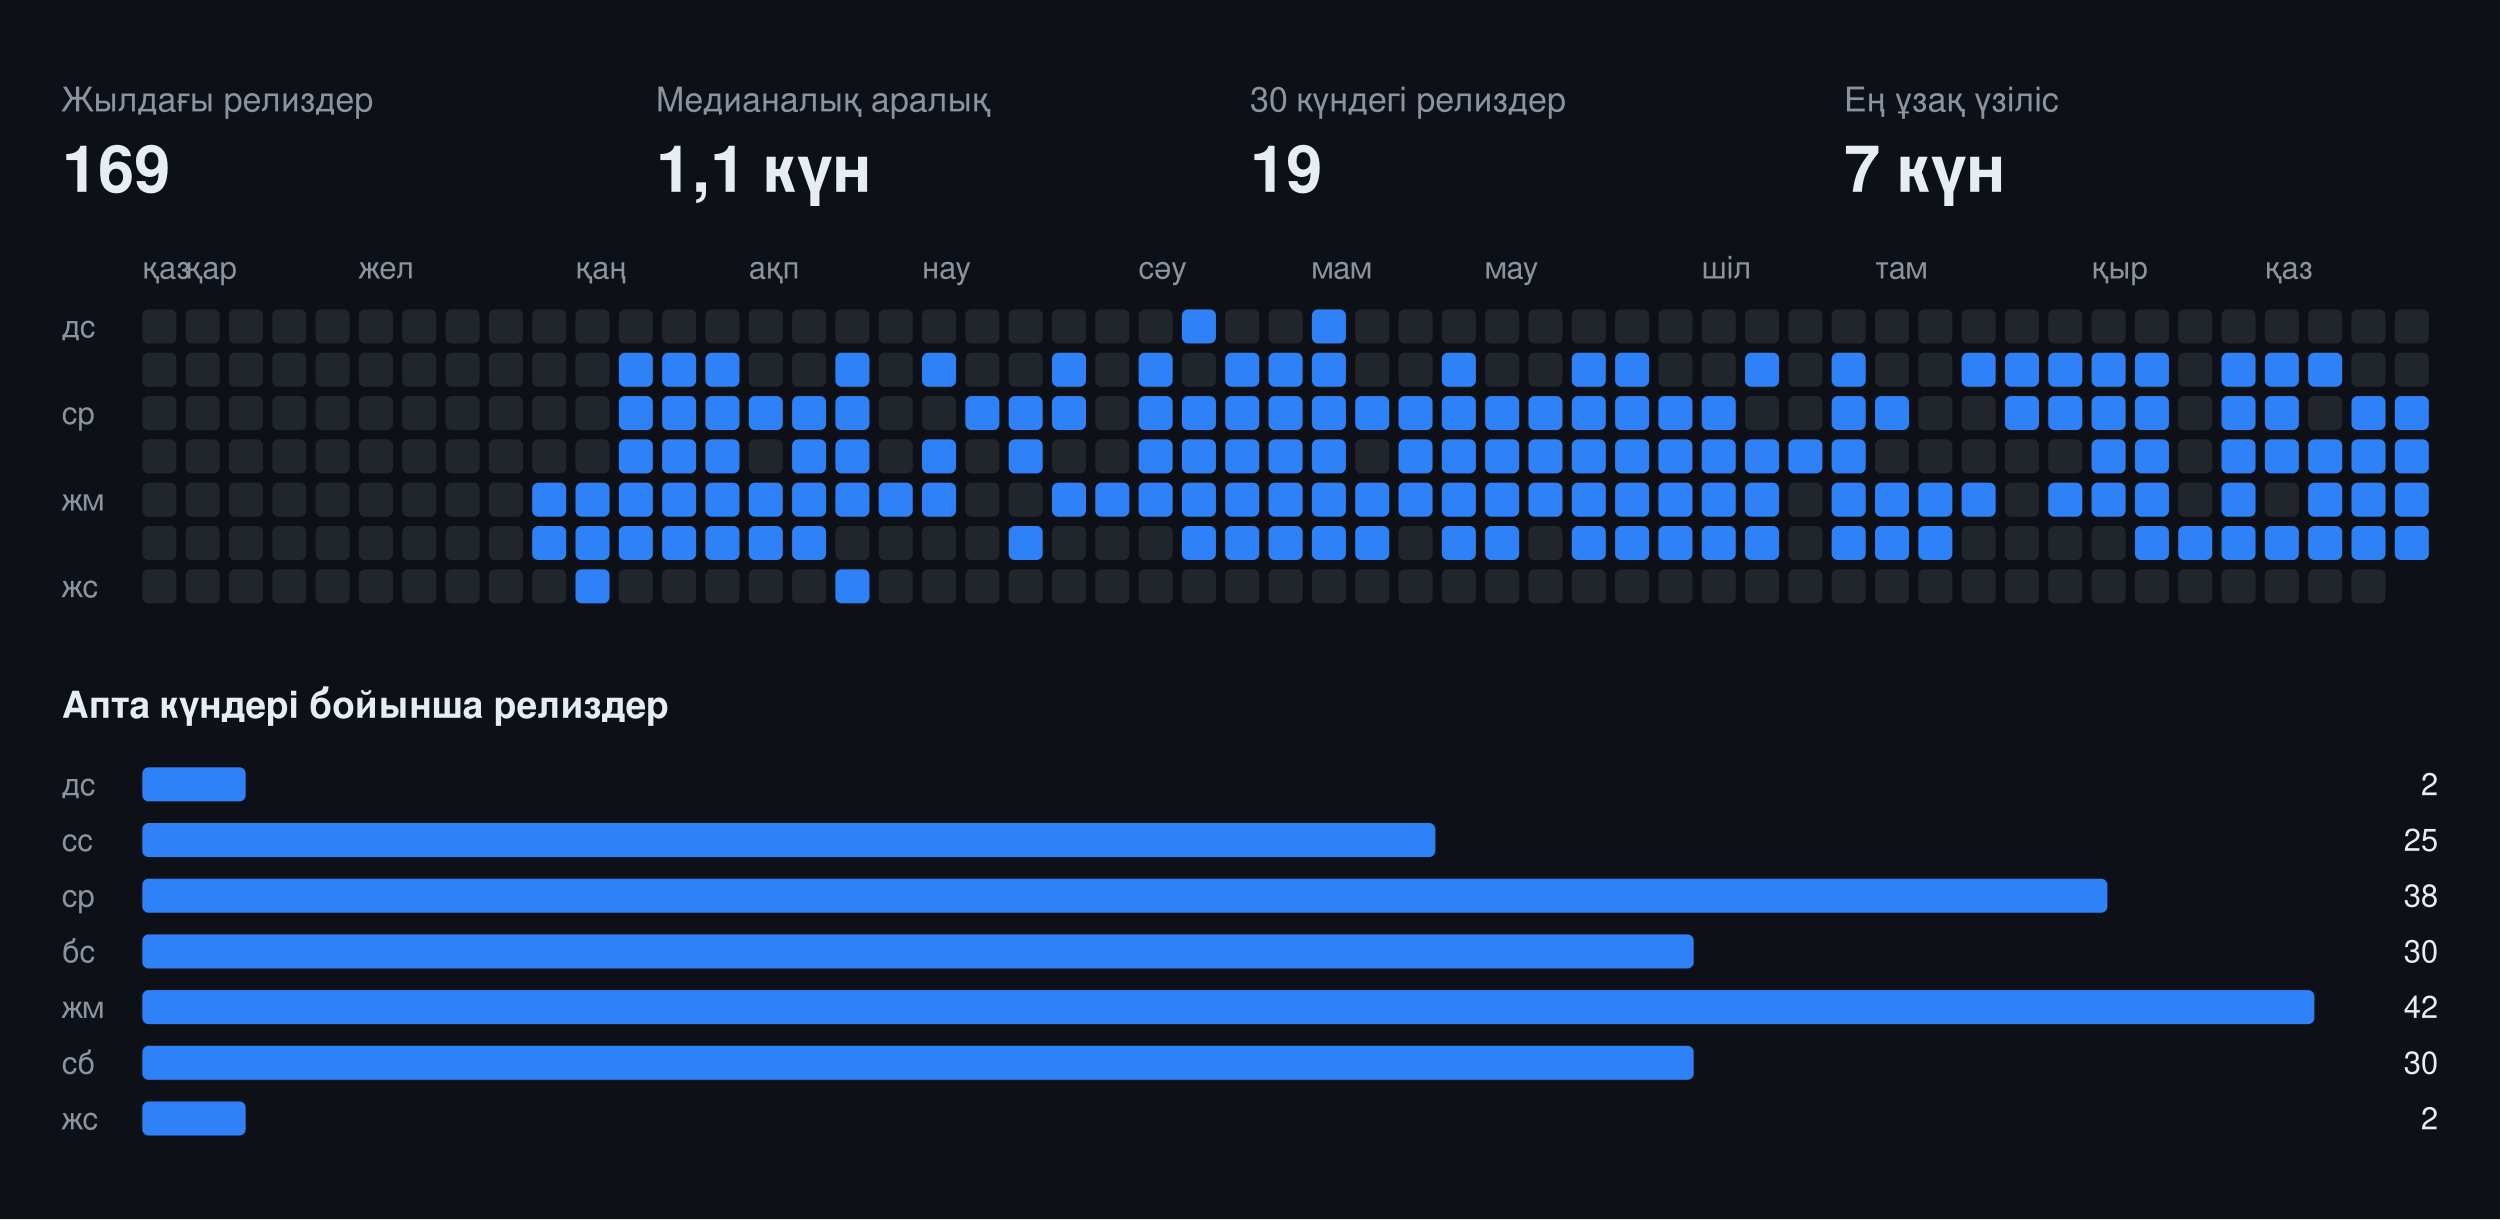
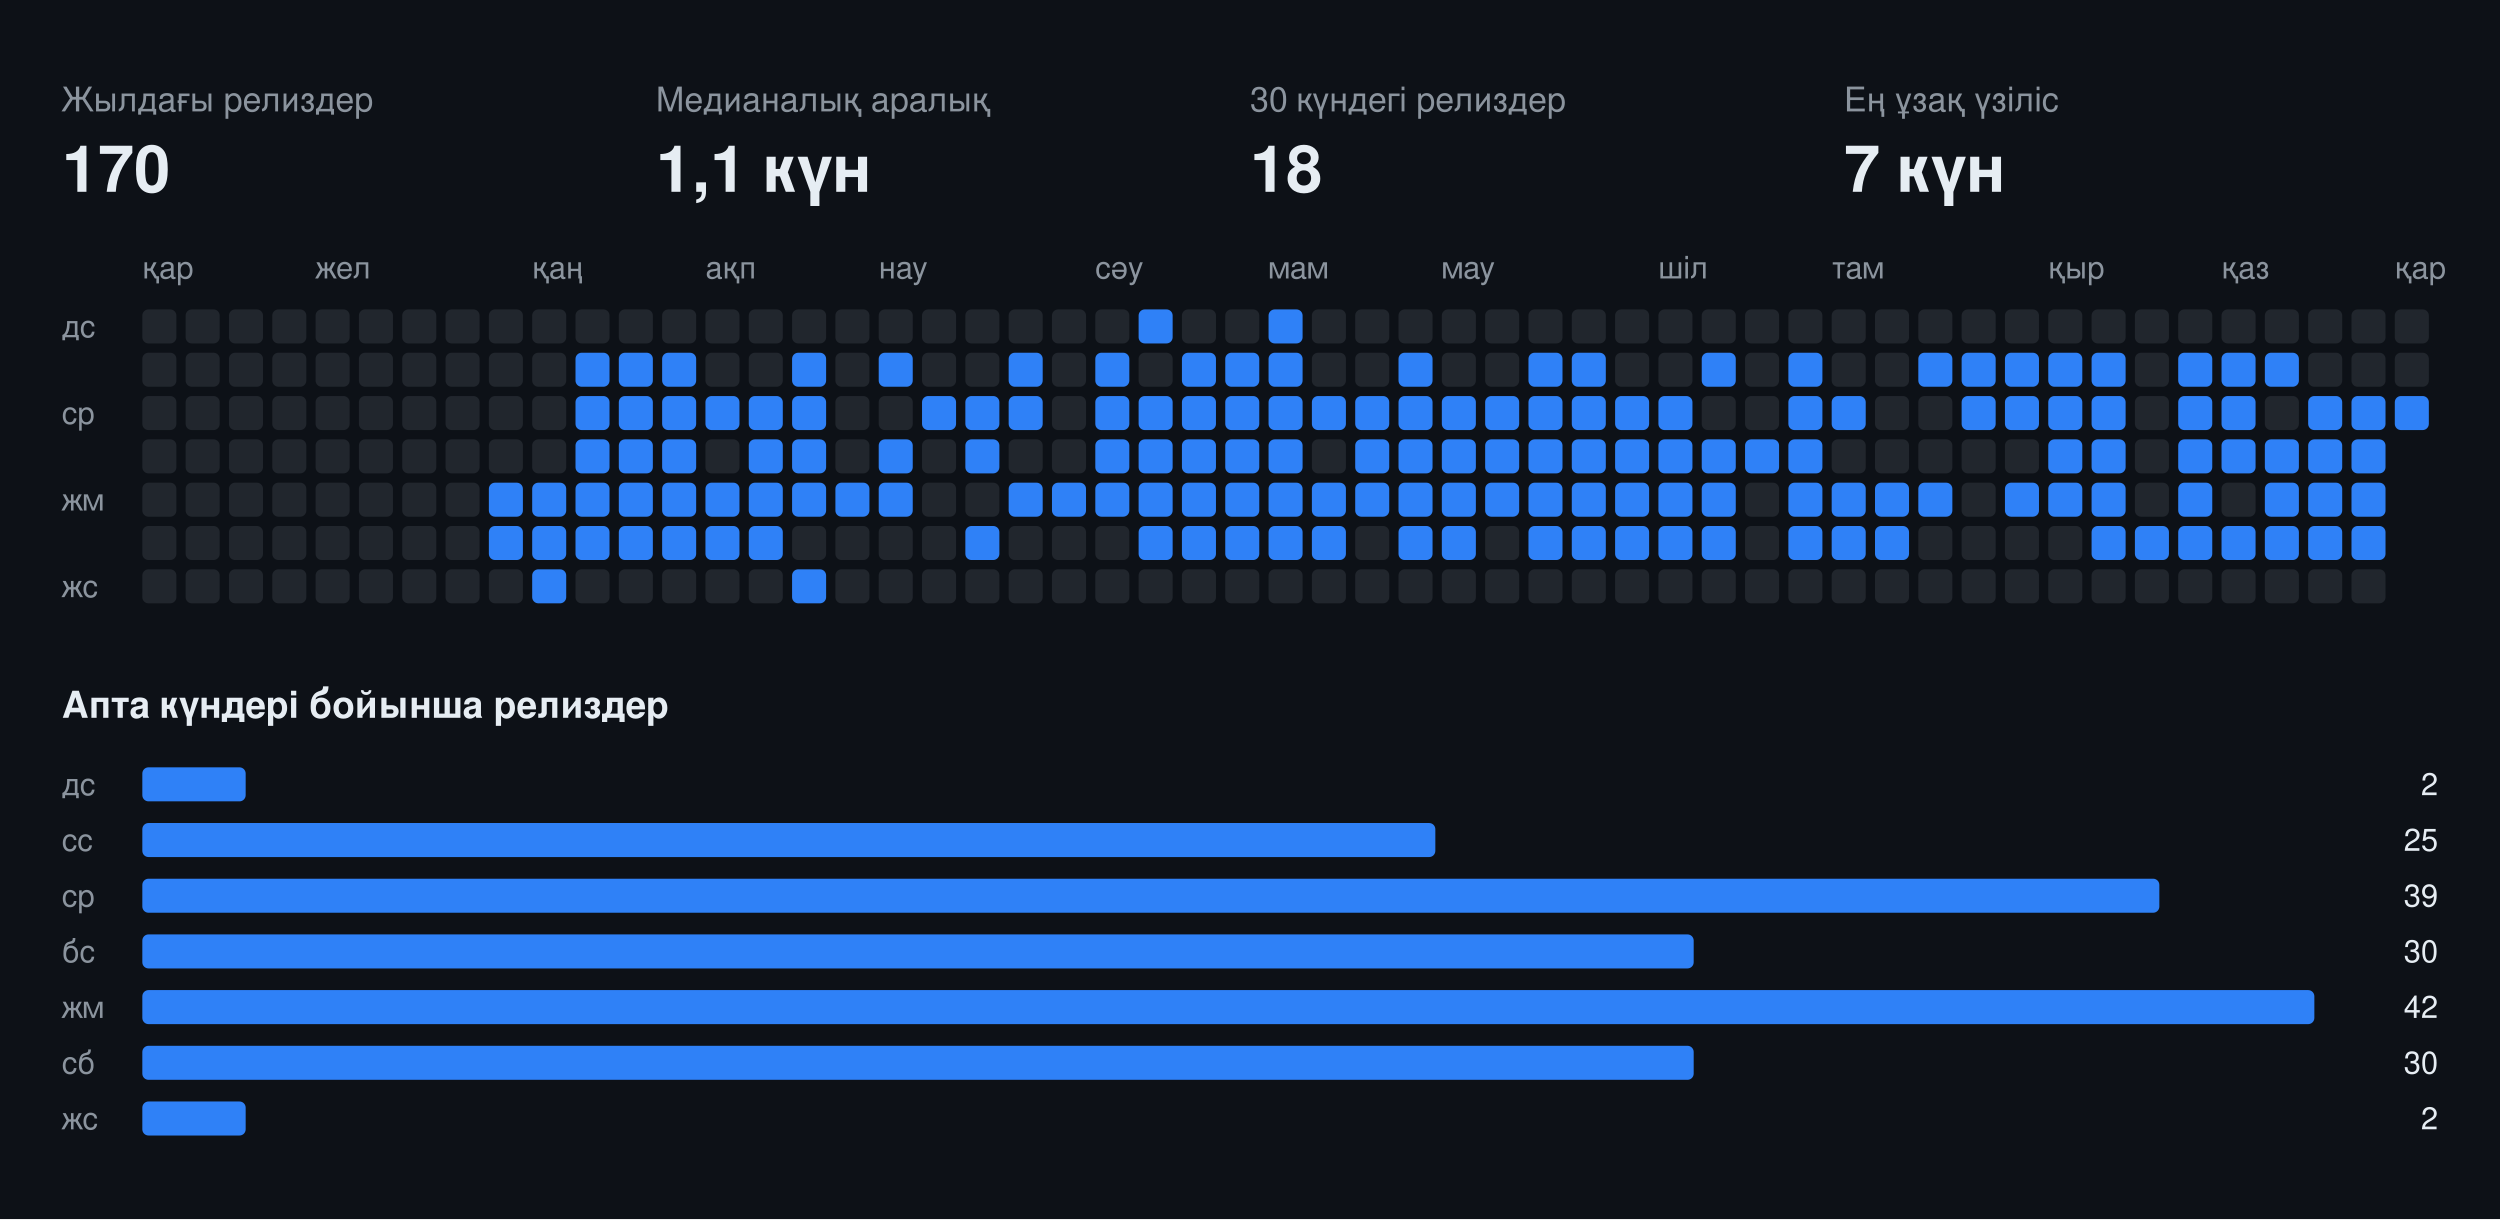
<svg xmlns="http://www.w3.org/2000/svg" width="808" height="394" viewBox="0 0 808 394" font-family="-apple-system,BlinkMacSystemFont,Segoe UI,Helvetica,Arial,sans-serif">
  <rect class="bg" width="808" height="394" fill="#0d1117" />
  <text x="20" y="36" fill="#8b949e" font-size="11">Жылдағы релиздер</text>
-   <text x="20" y="62" fill="#e6edf3" font-size="21" font-weight="700">169</text>
+   <text x="20" y="62" fill="#e6edf3" font-size="21" font-weight="700">170</text>
  <text x="212" y="36" fill="#8b949e" font-size="11">Медианалық аралық</text>
  <text x="212" y="62" fill="#e6edf3" font-size="21" font-weight="700">1,1 күн</text>
  <text x="404" y="36" fill="#8b949e" font-size="11">30 күндегі релиздер</text>
-   <text x="404" y="62" fill="#e6edf3" font-size="21" font-weight="700">19</text>
+   <text x="404" y="62" fill="#e6edf3" font-size="21" font-weight="700">18</text>
  <text x="596" y="36" fill="#8b949e" font-size="11">Ең ұзақ үзіліс</text>
  <text x="596" y="62" fill="#e6edf3" font-size="21" font-weight="700">7 күн</text>
-   <text x="46" y="90" fill="#8b949e" font-size="10">қаз</text>
-   <text x="60" y="90" fill="#8b949e" font-size="10">қар</text>
-   <text x="116" y="90" fill="#8b949e" font-size="10">жел</text>
-   <text x="186" y="90" fill="#8b949e" font-size="10">қаң</text>
-   <text x="242" y="90" fill="#8b949e" font-size="10">ақп</text>
-   <text x="298" y="90" fill="#8b949e" font-size="10">нау</text>
-   <text x="368" y="90" fill="#8b949e" font-size="10">сәу</text>
-   <text x="424" y="90" fill="#8b949e" font-size="10">мам</text>
-   <text x="480" y="90" fill="#8b949e" font-size="10">мау</text>
-   <text x="550" y="90" fill="#8b949e" font-size="10">шіл</text>
-   <text x="606" y="90" fill="#8b949e" font-size="10">там</text>
-   <text x="676" y="90" fill="#8b949e" font-size="10">қыр</text>
-   <text x="732" y="90" fill="#8b949e" font-size="10">қаз</text>
+   <text x="46" y="90" fill="#8b949e" font-size="10">қар</text>
+   <text x="102" y="90" fill="#8b949e" font-size="10">жел</text>
+   <text x="172" y="90" fill="#8b949e" font-size="10">қаң</text>
+   <text x="228" y="90" fill="#8b949e" font-size="10">ақп</text>
+   <text x="284" y="90" fill="#8b949e" font-size="10">нау</text>
+   <text x="354" y="90" fill="#8b949e" font-size="10">сәу</text>
+   <text x="410" y="90" fill="#8b949e" font-size="10">мам</text>
+   <text x="466" y="90" fill="#8b949e" font-size="10">мау</text>
+   <text x="536" y="90" fill="#8b949e" font-size="10">шіл</text>
+   <text x="592" y="90" fill="#8b949e" font-size="10">там</text>
+   <text x="662" y="90" fill="#8b949e" font-size="10">қыр</text>
+   <text x="718" y="90" fill="#8b949e" font-size="10">қаз</text>
+   <text x="774" y="90" fill="#8b949e" font-size="10">қар</text>
  <text x="20" y="109" fill="#8b949e" font-size="10">дс</text>
  <text x="20" y="137" fill="#8b949e" font-size="10">ср</text>
  <text x="20" y="165" fill="#8b949e" font-size="10">жм</text>
  <text x="20" y="193" fill="#8b949e" font-size="10">жс</text>
  <rect class="off" x="46" y="100" width="11" height="11" rx="2" fill="#21262d" />
  <rect class="off" x="46" y="114" width="11" height="11" rx="2" fill="#21262d" />
  <rect class="off" x="46" y="128" width="11" height="11" rx="2" fill="#21262d" />
  <rect class="off" x="46" y="142" width="11" height="11" rx="2" fill="#21262d" />
  <rect class="off" x="46" y="156" width="11" height="11" rx="2" fill="#21262d" />
  <rect class="off" x="46" y="170" width="11" height="11" rx="2" fill="#21262d" />
  <rect class="off" x="46" y="184" width="11" height="11" rx="2" fill="#21262d" />
  <rect class="off" x="60" y="100" width="11" height="11" rx="2" fill="#21262d" />
  <rect class="off" x="60" y="114" width="11" height="11" rx="2" fill="#21262d" />
  <rect class="off" x="60" y="128" width="11" height="11" rx="2" fill="#21262d" />
  <rect class="off" x="60" y="142" width="11" height="11" rx="2" fill="#21262d" />
  <rect class="off" x="60" y="156" width="11" height="11" rx="2" fill="#21262d" />
  <rect class="off" x="60" y="170" width="11" height="11" rx="2" fill="#21262d" />
  <rect class="off" x="60" y="184" width="11" height="11" rx="2" fill="#21262d" />
  <rect class="off" x="74" y="100" width="11" height="11" rx="2" fill="#21262d" />
  <rect class="off" x="74" y="114" width="11" height="11" rx="2" fill="#21262d" />
  <rect class="off" x="74" y="128" width="11" height="11" rx="2" fill="#21262d" />
  <rect class="off" x="74" y="142" width="11" height="11" rx="2" fill="#21262d" />
  <rect class="off" x="74" y="156" width="11" height="11" rx="2" fill="#21262d" />
  <rect class="off" x="74" y="170" width="11" height="11" rx="2" fill="#21262d" />
  <rect class="off" x="74" y="184" width="11" height="11" rx="2" fill="#21262d" />
  <rect class="off" x="88" y="100" width="11" height="11" rx="2" fill="#21262d" />
  <rect class="off" x="88" y="114" width="11" height="11" rx="2" fill="#21262d" />
  <rect class="off" x="88" y="128" width="11" height="11" rx="2" fill="#21262d" />
  <rect class="off" x="88" y="142" width="11" height="11" rx="2" fill="#21262d" />
  <rect class="off" x="88" y="156" width="11" height="11" rx="2" fill="#21262d" />
  <rect class="off" x="88" y="170" width="11" height="11" rx="2" fill="#21262d" />
  <rect class="off" x="88" y="184" width="11" height="11" rx="2" fill="#21262d" />
  <rect class="off" x="102" y="100" width="11" height="11" rx="2" fill="#21262d" />
  <rect class="off" x="102" y="114" width="11" height="11" rx="2" fill="#21262d" />
  <rect class="off" x="102" y="128" width="11" height="11" rx="2" fill="#21262d" />
  <rect class="off" x="102" y="142" width="11" height="11" rx="2" fill="#21262d" />
  <rect class="off" x="102" y="156" width="11" height="11" rx="2" fill="#21262d" />
  <rect class="off" x="102" y="170" width="11" height="11" rx="2" fill="#21262d" />
  <rect class="off" x="102" y="184" width="11" height="11" rx="2" fill="#21262d" />
  <rect class="off" x="116" y="100" width="11" height="11" rx="2" fill="#21262d" />
  <rect class="off" x="116" y="114" width="11" height="11" rx="2" fill="#21262d" />
  <rect class="off" x="116" y="128" width="11" height="11" rx="2" fill="#21262d" />
  <rect class="off" x="116" y="142" width="11" height="11" rx="2" fill="#21262d" />
  <rect class="off" x="116" y="156" width="11" height="11" rx="2" fill="#21262d" />
  <rect class="off" x="116" y="170" width="11" height="11" rx="2" fill="#21262d" />
  <rect class="off" x="116" y="184" width="11" height="11" rx="2" fill="#21262d" />
  <rect class="off" x="130" y="100" width="11" height="11" rx="2" fill="#21262d" />
  <rect class="off" x="130" y="114" width="11" height="11" rx="2" fill="#21262d" />
  <rect class="off" x="130" y="128" width="11" height="11" rx="2" fill="#21262d" />
  <rect class="off" x="130" y="142" width="11" height="11" rx="2" fill="#21262d" />
  <rect class="off" x="130" y="156" width="11" height="11" rx="2" fill="#21262d" />
  <rect class="off" x="130" y="170" width="11" height="11" rx="2" fill="#21262d" />
  <rect class="off" x="130" y="184" width="11" height="11" rx="2" fill="#21262d" />
  <rect class="off" x="144" y="100" width="11" height="11" rx="2" fill="#21262d" />
  <rect class="off" x="144" y="114" width="11" height="11" rx="2" fill="#21262d" />
  <rect class="off" x="144" y="128" width="11" height="11" rx="2" fill="#21262d" />
  <rect class="off" x="144" y="142" width="11" height="11" rx="2" fill="#21262d" />
  <rect class="off" x="144" y="156" width="11" height="11" rx="2" fill="#21262d" />
  <rect class="off" x="144" y="170" width="11" height="11" rx="2" fill="#21262d" />
  <rect class="off" x="144" y="184" width="11" height="11" rx="2" fill="#21262d" />
  <rect class="off" x="158" y="100" width="11" height="11" rx="2" fill="#21262d" />
  <rect class="off" x="158" y="114" width="11" height="11" rx="2" fill="#21262d" />
  <rect class="off" x="158" y="128" width="11" height="11" rx="2" fill="#21262d" />
  <rect class="off" x="158" y="142" width="11" height="11" rx="2" fill="#21262d" />
-   <rect class="off" x="158" y="156" width="11" height="11" rx="2" fill="#21262d" />
-   <rect class="off" x="158" y="170" width="11" height="11" rx="2" fill="#21262d" />
+   <rect class="on" x="158" y="156" width="11" height="11" rx="2" fill="#2f81f7" />
+   <rect class="on" x="158" y="170" width="11" height="11" rx="2" fill="#2f81f7" />
  <rect class="off" x="158" y="184" width="11" height="11" rx="2" fill="#21262d" />
  <rect class="off" x="172" y="100" width="11" height="11" rx="2" fill="#21262d" />
  <rect class="off" x="172" y="114" width="11" height="11" rx="2" fill="#21262d" />
  <rect class="off" x="172" y="128" width="11" height="11" rx="2" fill="#21262d" />
  <rect class="off" x="172" y="142" width="11" height="11" rx="2" fill="#21262d" />
  <rect class="on" x="172" y="156" width="11" height="11" rx="2" fill="#2f81f7" />
  <rect class="on" x="172" y="170" width="11" height="11" rx="2" fill="#2f81f7" />
-   <rect class="off" x="172" y="184" width="11" height="11" rx="2" fill="#21262d" />
+   <rect class="on" x="172" y="184" width="11" height="11" rx="2" fill="#2f81f7" />
  <rect class="off" x="186" y="100" width="11" height="11" rx="2" fill="#21262d" />
-   <rect class="off" x="186" y="114" width="11" height="11" rx="2" fill="#21262d" />
-   <rect class="off" x="186" y="128" width="11" height="11" rx="2" fill="#21262d" />
-   <rect class="off" x="186" y="142" width="11" height="11" rx="2" fill="#21262d" />
+   <rect class="on" x="186" y="114" width="11" height="11" rx="2" fill="#2f81f7" />
+   <rect class="on" x="186" y="128" width="11" height="11" rx="2" fill="#2f81f7" />
+   <rect class="on" x="186" y="142" width="11" height="11" rx="2" fill="#2f81f7" />
  <rect class="on" x="186" y="156" width="11" height="11" rx="2" fill="#2f81f7" />
  <rect class="on" x="186" y="170" width="11" height="11" rx="2" fill="#2f81f7" />
-   <rect class="on" x="186" y="184" width="11" height="11" rx="2" fill="#2f81f7" />
+   <rect class="off" x="186" y="184" width="11" height="11" rx="2" fill="#21262d" />
  <rect class="off" x="200" y="100" width="11" height="11" rx="2" fill="#21262d" />
  <rect class="on" x="200" y="114" width="11" height="11" rx="2" fill="#2f81f7" />
  <rect class="on" x="200" y="128" width="11" height="11" rx="2" fill="#2f81f7" />
  <rect class="on" x="200" y="142" width="11" height="11" rx="2" fill="#2f81f7" />
  <rect class="on" x="200" y="156" width="11" height="11" rx="2" fill="#2f81f7" />
  <rect class="on" x="200" y="170" width="11" height="11" rx="2" fill="#2f81f7" />
  <rect class="off" x="200" y="184" width="11" height="11" rx="2" fill="#21262d" />
  <rect class="off" x="214" y="100" width="11" height="11" rx="2" fill="#21262d" />
  <rect class="on" x="214" y="114" width="11" height="11" rx="2" fill="#2f81f7" />
  <rect class="on" x="214" y="128" width="11" height="11" rx="2" fill="#2f81f7" />
  <rect class="on" x="214" y="142" width="11" height="11" rx="2" fill="#2f81f7" />
  <rect class="on" x="214" y="156" width="11" height="11" rx="2" fill="#2f81f7" />
  <rect class="on" x="214" y="170" width="11" height="11" rx="2" fill="#2f81f7" />
  <rect class="off" x="214" y="184" width="11" height="11" rx="2" fill="#21262d" />
  <rect class="off" x="228" y="100" width="11" height="11" rx="2" fill="#21262d" />
-   <rect class="on" x="228" y="114" width="11" height="11" rx="2" fill="#2f81f7" />
+   <rect class="off" x="228" y="114" width="11" height="11" rx="2" fill="#21262d" />
  <rect class="on" x="228" y="128" width="11" height="11" rx="2" fill="#2f81f7" />
-   <rect class="on" x="228" y="142" width="11" height="11" rx="2" fill="#2f81f7" />
+   <rect class="off" x="228" y="142" width="11" height="11" rx="2" fill="#21262d" />
  <rect class="on" x="228" y="156" width="11" height="11" rx="2" fill="#2f81f7" />
  <rect class="on" x="228" y="170" width="11" height="11" rx="2" fill="#2f81f7" />
  <rect class="off" x="228" y="184" width="11" height="11" rx="2" fill="#21262d" />
  <rect class="off" x="242" y="100" width="11" height="11" rx="2" fill="#21262d" />
  <rect class="off" x="242" y="114" width="11" height="11" rx="2" fill="#21262d" />
  <rect class="on" x="242" y="128" width="11" height="11" rx="2" fill="#2f81f7" />
-   <rect class="off" x="242" y="142" width="11" height="11" rx="2" fill="#21262d" />
+   <rect class="on" x="242" y="142" width="11" height="11" rx="2" fill="#2f81f7" />
  <rect class="on" x="242" y="156" width="11" height="11" rx="2" fill="#2f81f7" />
  <rect class="on" x="242" y="170" width="11" height="11" rx="2" fill="#2f81f7" />
  <rect class="off" x="242" y="184" width="11" height="11" rx="2" fill="#21262d" />
  <rect class="off" x="256" y="100" width="11" height="11" rx="2" fill="#21262d" />
-   <rect class="off" x="256" y="114" width="11" height="11" rx="2" fill="#21262d" />
+   <rect class="on" x="256" y="114" width="11" height="11" rx="2" fill="#2f81f7" />
  <rect class="on" x="256" y="128" width="11" height="11" rx="2" fill="#2f81f7" />
  <rect class="on" x="256" y="142" width="11" height="11" rx="2" fill="#2f81f7" />
  <rect class="on" x="256" y="156" width="11" height="11" rx="2" fill="#2f81f7" />
-   <rect class="on" x="256" y="170" width="11" height="11" rx="2" fill="#2f81f7" />
-   <rect class="off" x="256" y="184" width="11" height="11" rx="2" fill="#21262d" />
+   <rect class="off" x="256" y="170" width="11" height="11" rx="2" fill="#21262d" />
+   <rect class="on" x="256" y="184" width="11" height="11" rx="2" fill="#2f81f7" />
  <rect class="off" x="270" y="100" width="11" height="11" rx="2" fill="#21262d" />
-   <rect class="on" x="270" y="114" width="11" height="11" rx="2" fill="#2f81f7" />
-   <rect class="on" x="270" y="128" width="11" height="11" rx="2" fill="#2f81f7" />
-   <rect class="on" x="270" y="142" width="11" height="11" rx="2" fill="#2f81f7" />
+   <rect class="off" x="270" y="114" width="11" height="11" rx="2" fill="#21262d" />
+   <rect class="off" x="270" y="128" width="11" height="11" rx="2" fill="#21262d" />
+   <rect class="off" x="270" y="142" width="11" height="11" rx="2" fill="#21262d" />
  <rect class="on" x="270" y="156" width="11" height="11" rx="2" fill="#2f81f7" />
  <rect class="off" x="270" y="170" width="11" height="11" rx="2" fill="#21262d" />
-   <rect class="on" x="270" y="184" width="11" height="11" rx="2" fill="#2f81f7" />
+   <rect class="off" x="270" y="184" width="11" height="11" rx="2" fill="#21262d" />
  <rect class="off" x="284" y="100" width="11" height="11" rx="2" fill="#21262d" />
-   <rect class="off" x="284" y="114" width="11" height="11" rx="2" fill="#21262d" />
+   <rect class="on" x="284" y="114" width="11" height="11" rx="2" fill="#2f81f7" />
  <rect class="off" x="284" y="128" width="11" height="11" rx="2" fill="#21262d" />
-   <rect class="off" x="284" y="142" width="11" height="11" rx="2" fill="#21262d" />
+   <rect class="on" x="284" y="142" width="11" height="11" rx="2" fill="#2f81f7" />
  <rect class="on" x="284" y="156" width="11" height="11" rx="2" fill="#2f81f7" />
  <rect class="off" x="284" y="170" width="11" height="11" rx="2" fill="#21262d" />
  <rect class="off" x="284" y="184" width="11" height="11" rx="2" fill="#21262d" />
  <rect class="off" x="298" y="100" width="11" height="11" rx="2" fill="#21262d" />
-   <rect class="on" x="298" y="114" width="11" height="11" rx="2" fill="#2f81f7" />
-   <rect class="off" x="298" y="128" width="11" height="11" rx="2" fill="#21262d" />
-   <rect class="on" x="298" y="142" width="11" height="11" rx="2" fill="#2f81f7" />
-   <rect class="on" x="298" y="156" width="11" height="11" rx="2" fill="#2f81f7" />
+   <rect class="off" x="298" y="114" width="11" height="11" rx="2" fill="#21262d" />
+   <rect class="on" x="298" y="128" width="11" height="11" rx="2" fill="#2f81f7" />
+   <rect class="off" x="298" y="142" width="11" height="11" rx="2" fill="#21262d" />
+   <rect class="off" x="298" y="156" width="11" height="11" rx="2" fill="#21262d" />
  <rect class="off" x="298" y="170" width="11" height="11" rx="2" fill="#21262d" />
  <rect class="off" x="298" y="184" width="11" height="11" rx="2" fill="#21262d" />
  <rect class="off" x="312" y="100" width="11" height="11" rx="2" fill="#21262d" />
  <rect class="off" x="312" y="114" width="11" height="11" rx="2" fill="#21262d" />
  <rect class="on" x="312" y="128" width="11" height="11" rx="2" fill="#2f81f7" />
-   <rect class="off" x="312" y="142" width="11" height="11" rx="2" fill="#21262d" />
+   <rect class="on" x="312" y="142" width="11" height="11" rx="2" fill="#2f81f7" />
  <rect class="off" x="312" y="156" width="11" height="11" rx="2" fill="#21262d" />
-   <rect class="off" x="312" y="170" width="11" height="11" rx="2" fill="#21262d" />
+   <rect class="on" x="312" y="170" width="11" height="11" rx="2" fill="#2f81f7" />
  <rect class="off" x="312" y="184" width="11" height="11" rx="2" fill="#21262d" />
  <rect class="off" x="326" y="100" width="11" height="11" rx="2" fill="#21262d" />
-   <rect class="off" x="326" y="114" width="11" height="11" rx="2" fill="#21262d" />
+   <rect class="on" x="326" y="114" width="11" height="11" rx="2" fill="#2f81f7" />
  <rect class="on" x="326" y="128" width="11" height="11" rx="2" fill="#2f81f7" />
-   <rect class="on" x="326" y="142" width="11" height="11" rx="2" fill="#2f81f7" />
-   <rect class="off" x="326" y="156" width="11" height="11" rx="2" fill="#21262d" />
-   <rect class="on" x="326" y="170" width="11" height="11" rx="2" fill="#2f81f7" />
+   <rect class="off" x="326" y="142" width="11" height="11" rx="2" fill="#21262d" />
+   <rect class="on" x="326" y="156" width="11" height="11" rx="2" fill="#2f81f7" />
+   <rect class="off" x="326" y="170" width="11" height="11" rx="2" fill="#21262d" />
  <rect class="off" x="326" y="184" width="11" height="11" rx="2" fill="#21262d" />
  <rect class="off" x="340" y="100" width="11" height="11" rx="2" fill="#21262d" />
-   <rect class="on" x="340" y="114" width="11" height="11" rx="2" fill="#2f81f7" />
-   <rect class="on" x="340" y="128" width="11" height="11" rx="2" fill="#2f81f7" />
+   <rect class="off" x="340" y="114" width="11" height="11" rx="2" fill="#21262d" />
+   <rect class="off" x="340" y="128" width="11" height="11" rx="2" fill="#21262d" />
  <rect class="off" x="340" y="142" width="11" height="11" rx="2" fill="#21262d" />
  <rect class="on" x="340" y="156" width="11" height="11" rx="2" fill="#2f81f7" />
  <rect class="off" x="340" y="170" width="11" height="11" rx="2" fill="#21262d" />
  <rect class="off" x="340" y="184" width="11" height="11" rx="2" fill="#21262d" />
  <rect class="off" x="354" y="100" width="11" height="11" rx="2" fill="#21262d" />
-   <rect class="off" x="354" y="114" width="11" height="11" rx="2" fill="#21262d" />
-   <rect class="off" x="354" y="128" width="11" height="11" rx="2" fill="#21262d" />
-   <rect class="off" x="354" y="142" width="11" height="11" rx="2" fill="#21262d" />
+   <rect class="on" x="354" y="114" width="11" height="11" rx="2" fill="#2f81f7" />
+   <rect class="on" x="354" y="128" width="11" height="11" rx="2" fill="#2f81f7" />
+   <rect class="on" x="354" y="142" width="11" height="11" rx="2" fill="#2f81f7" />
  <rect class="on" x="354" y="156" width="11" height="11" rx="2" fill="#2f81f7" />
  <rect class="off" x="354" y="170" width="11" height="11" rx="2" fill="#21262d" />
  <rect class="off" x="354" y="184" width="11" height="11" rx="2" fill="#21262d" />
-   <rect class="off" x="368" y="100" width="11" height="11" rx="2" fill="#21262d" />
-   <rect class="on" x="368" y="114" width="11" height="11" rx="2" fill="#2f81f7" />
+   <rect class="on" x="368" y="100" width="11" height="11" rx="2" fill="#2f81f7" />
+   <rect class="off" x="368" y="114" width="11" height="11" rx="2" fill="#21262d" />
  <rect class="on" x="368" y="128" width="11" height="11" rx="2" fill="#2f81f7" />
  <rect class="on" x="368" y="142" width="11" height="11" rx="2" fill="#2f81f7" />
  <rect class="on" x="368" y="156" width="11" height="11" rx="2" fill="#2f81f7" />
-   <rect class="off" x="368" y="170" width="11" height="11" rx="2" fill="#21262d" />
+   <rect class="on" x="368" y="170" width="11" height="11" rx="2" fill="#2f81f7" />
  <rect class="off" x="368" y="184" width="11" height="11" rx="2" fill="#21262d" />
-   <rect class="on" x="382" y="100" width="11" height="11" rx="2" fill="#2f81f7" />
-   <rect class="off" x="382" y="114" width="11" height="11" rx="2" fill="#21262d" />
+   <rect class="off" x="382" y="100" width="11" height="11" rx="2" fill="#21262d" />
+   <rect class="on" x="382" y="114" width="11" height="11" rx="2" fill="#2f81f7" />
  <rect class="on" x="382" y="128" width="11" height="11" rx="2" fill="#2f81f7" />
  <rect class="on" x="382" y="142" width="11" height="11" rx="2" fill="#2f81f7" />
  <rect class="on" x="382" y="156" width="11" height="11" rx="2" fill="#2f81f7" />
  <rect class="on" x="382" y="170" width="11" height="11" rx="2" fill="#2f81f7" />
  <rect class="off" x="382" y="184" width="11" height="11" rx="2" fill="#21262d" />
  <rect class="off" x="396" y="100" width="11" height="11" rx="2" fill="#21262d" />
  <rect class="on" x="396" y="114" width="11" height="11" rx="2" fill="#2f81f7" />
  <rect class="on" x="396" y="128" width="11" height="11" rx="2" fill="#2f81f7" />
  <rect class="on" x="396" y="142" width="11" height="11" rx="2" fill="#2f81f7" />
  <rect class="on" x="396" y="156" width="11" height="11" rx="2" fill="#2f81f7" />
  <rect class="on" x="396" y="170" width="11" height="11" rx="2" fill="#2f81f7" />
  <rect class="off" x="396" y="184" width="11" height="11" rx="2" fill="#21262d" />
-   <rect class="off" x="410" y="100" width="11" height="11" rx="2" fill="#21262d" />
+   <rect class="on" x="410" y="100" width="11" height="11" rx="2" fill="#2f81f7" />
  <rect class="on" x="410" y="114" width="11" height="11" rx="2" fill="#2f81f7" />
  <rect class="on" x="410" y="128" width="11" height="11" rx="2" fill="#2f81f7" />
  <rect class="on" x="410" y="142" width="11" height="11" rx="2" fill="#2f81f7" />
  <rect class="on" x="410" y="156" width="11" height="11" rx="2" fill="#2f81f7" />
  <rect class="on" x="410" y="170" width="11" height="11" rx="2" fill="#2f81f7" />
  <rect class="off" x="410" y="184" width="11" height="11" rx="2" fill="#21262d" />
-   <rect class="on" x="424" y="100" width="11" height="11" rx="2" fill="#2f81f7" />
-   <rect class="on" x="424" y="114" width="11" height="11" rx="2" fill="#2f81f7" />
+   <rect class="off" x="424" y="100" width="11" height="11" rx="2" fill="#21262d" />
+   <rect class="off" x="424" y="114" width="11" height="11" rx="2" fill="#21262d" />
  <rect class="on" x="424" y="128" width="11" height="11" rx="2" fill="#2f81f7" />
-   <rect class="on" x="424" y="142" width="11" height="11" rx="2" fill="#2f81f7" />
+   <rect class="off" x="424" y="142" width="11" height="11" rx="2" fill="#21262d" />
  <rect class="on" x="424" y="156" width="11" height="11" rx="2" fill="#2f81f7" />
  <rect class="on" x="424" y="170" width="11" height="11" rx="2" fill="#2f81f7" />
  <rect class="off" x="424" y="184" width="11" height="11" rx="2" fill="#21262d" />
  <rect class="off" x="438" y="100" width="11" height="11" rx="2" fill="#21262d" />
  <rect class="off" x="438" y="114" width="11" height="11" rx="2" fill="#21262d" />
  <rect class="on" x="438" y="128" width="11" height="11" rx="2" fill="#2f81f7" />
-   <rect class="off" x="438" y="142" width="11" height="11" rx="2" fill="#21262d" />
+   <rect class="on" x="438" y="142" width="11" height="11" rx="2" fill="#2f81f7" />
  <rect class="on" x="438" y="156" width="11" height="11" rx="2" fill="#2f81f7" />
-   <rect class="on" x="438" y="170" width="11" height="11" rx="2" fill="#2f81f7" />
+   <rect class="off" x="438" y="170" width="11" height="11" rx="2" fill="#21262d" />
  <rect class="off" x="438" y="184" width="11" height="11" rx="2" fill="#21262d" />
  <rect class="off" x="452" y="100" width="11" height="11" rx="2" fill="#21262d" />
-   <rect class="off" x="452" y="114" width="11" height="11" rx="2" fill="#21262d" />
+   <rect class="on" x="452" y="114" width="11" height="11" rx="2" fill="#2f81f7" />
  <rect class="on" x="452" y="128" width="11" height="11" rx="2" fill="#2f81f7" />
  <rect class="on" x="452" y="142" width="11" height="11" rx="2" fill="#2f81f7" />
  <rect class="on" x="452" y="156" width="11" height="11" rx="2" fill="#2f81f7" />
-   <rect class="off" x="452" y="170" width="11" height="11" rx="2" fill="#21262d" />
+   <rect class="on" x="452" y="170" width="11" height="11" rx="2" fill="#2f81f7" />
  <rect class="off" x="452" y="184" width="11" height="11" rx="2" fill="#21262d" />
  <rect class="off" x="466" y="100" width="11" height="11" rx="2" fill="#21262d" />
-   <rect class="on" x="466" y="114" width="11" height="11" rx="2" fill="#2f81f7" />
+   <rect class="off" x="466" y="114" width="11" height="11" rx="2" fill="#21262d" />
  <rect class="on" x="466" y="128" width="11" height="11" rx="2" fill="#2f81f7" />
  <rect class="on" x="466" y="142" width="11" height="11" rx="2" fill="#2f81f7" />
  <rect class="on" x="466" y="156" width="11" height="11" rx="2" fill="#2f81f7" />
  <rect class="on" x="466" y="170" width="11" height="11" rx="2" fill="#2f81f7" />
  <rect class="off" x="466" y="184" width="11" height="11" rx="2" fill="#21262d" />
  <rect class="off" x="480" y="100" width="11" height="11" rx="2" fill="#21262d" />
  <rect class="off" x="480" y="114" width="11" height="11" rx="2" fill="#21262d" />
  <rect class="on" x="480" y="128" width="11" height="11" rx="2" fill="#2f81f7" />
  <rect class="on" x="480" y="142" width="11" height="11" rx="2" fill="#2f81f7" />
  <rect class="on" x="480" y="156" width="11" height="11" rx="2" fill="#2f81f7" />
-   <rect class="on" x="480" y="170" width="11" height="11" rx="2" fill="#2f81f7" />
+   <rect class="off" x="480" y="170" width="11" height="11" rx="2" fill="#21262d" />
  <rect class="off" x="480" y="184" width="11" height="11" rx="2" fill="#21262d" />
  <rect class="off" x="494" y="100" width="11" height="11" rx="2" fill="#21262d" />
-   <rect class="off" x="494" y="114" width="11" height="11" rx="2" fill="#21262d" />
+   <rect class="on" x="494" y="114" width="11" height="11" rx="2" fill="#2f81f7" />
  <rect class="on" x="494" y="128" width="11" height="11" rx="2" fill="#2f81f7" />
  <rect class="on" x="494" y="142" width="11" height="11" rx="2" fill="#2f81f7" />
  <rect class="on" x="494" y="156" width="11" height="11" rx="2" fill="#2f81f7" />
-   <rect class="off" x="494" y="170" width="11" height="11" rx="2" fill="#21262d" />
+   <rect class="on" x="494" y="170" width="11" height="11" rx="2" fill="#2f81f7" />
  <rect class="off" x="494" y="184" width="11" height="11" rx="2" fill="#21262d" />
  <rect class="off" x="508" y="100" width="11" height="11" rx="2" fill="#21262d" />
  <rect class="on" x="508" y="114" width="11" height="11" rx="2" fill="#2f81f7" />
  <rect class="on" x="508" y="128" width="11" height="11" rx="2" fill="#2f81f7" />
  <rect class="on" x="508" y="142" width="11" height="11" rx="2" fill="#2f81f7" />
  <rect class="on" x="508" y="156" width="11" height="11" rx="2" fill="#2f81f7" />
  <rect class="on" x="508" y="170" width="11" height="11" rx="2" fill="#2f81f7" />
  <rect class="off" x="508" y="184" width="11" height="11" rx="2" fill="#21262d" />
  <rect class="off" x="522" y="100" width="11" height="11" rx="2" fill="#21262d" />
-   <rect class="on" x="522" y="114" width="11" height="11" rx="2" fill="#2f81f7" />
+   <rect class="off" x="522" y="114" width="11" height="11" rx="2" fill="#21262d" />
  <rect class="on" x="522" y="128" width="11" height="11" rx="2" fill="#2f81f7" />
  <rect class="on" x="522" y="142" width="11" height="11" rx="2" fill="#2f81f7" />
  <rect class="on" x="522" y="156" width="11" height="11" rx="2" fill="#2f81f7" />
  <rect class="on" x="522" y="170" width="11" height="11" rx="2" fill="#2f81f7" />
  <rect class="off" x="522" y="184" width="11" height="11" rx="2" fill="#21262d" />
  <rect class="off" x="536" y="100" width="11" height="11" rx="2" fill="#21262d" />
  <rect class="off" x="536" y="114" width="11" height="11" rx="2" fill="#21262d" />
  <rect class="on" x="536" y="128" width="11" height="11" rx="2" fill="#2f81f7" />
  <rect class="on" x="536" y="142" width="11" height="11" rx="2" fill="#2f81f7" />
  <rect class="on" x="536" y="156" width="11" height="11" rx="2" fill="#2f81f7" />
  <rect class="on" x="536" y="170" width="11" height="11" rx="2" fill="#2f81f7" />
  <rect class="off" x="536" y="184" width="11" height="11" rx="2" fill="#21262d" />
  <rect class="off" x="550" y="100" width="11" height="11" rx="2" fill="#21262d" />
-   <rect class="off" x="550" y="114" width="11" height="11" rx="2" fill="#21262d" />
-   <rect class="on" x="550" y="128" width="11" height="11" rx="2" fill="#2f81f7" />
+   <rect class="on" x="550" y="114" width="11" height="11" rx="2" fill="#2f81f7" />
+   <rect class="off" x="550" y="128" width="11" height="11" rx="2" fill="#21262d" />
  <rect class="on" x="550" y="142" width="11" height="11" rx="2" fill="#2f81f7" />
  <rect class="on" x="550" y="156" width="11" height="11" rx="2" fill="#2f81f7" />
  <rect class="on" x="550" y="170" width="11" height="11" rx="2" fill="#2f81f7" />
  <rect class="off" x="550" y="184" width="11" height="11" rx="2" fill="#21262d" />
  <rect class="off" x="564" y="100" width="11" height="11" rx="2" fill="#21262d" />
-   <rect class="on" x="564" y="114" width="11" height="11" rx="2" fill="#2f81f7" />
+   <rect class="off" x="564" y="114" width="11" height="11" rx="2" fill="#21262d" />
  <rect class="off" x="564" y="128" width="11" height="11" rx="2" fill="#21262d" />
  <rect class="on" x="564" y="142" width="11" height="11" rx="2" fill="#2f81f7" />
-   <rect class="on" x="564" y="156" width="11" height="11" rx="2" fill="#2f81f7" />
-   <rect class="on" x="564" y="170" width="11" height="11" rx="2" fill="#2f81f7" />
+   <rect class="off" x="564" y="156" width="11" height="11" rx="2" fill="#21262d" />
+   <rect class="off" x="564" y="170" width="11" height="11" rx="2" fill="#21262d" />
  <rect class="off" x="564" y="184" width="11" height="11" rx="2" fill="#21262d" />
  <rect class="off" x="578" y="100" width="11" height="11" rx="2" fill="#21262d" />
-   <rect class="off" x="578" y="114" width="11" height="11" rx="2" fill="#21262d" />
-   <rect class="off" x="578" y="128" width="11" height="11" rx="2" fill="#21262d" />
+   <rect class="on" x="578" y="114" width="11" height="11" rx="2" fill="#2f81f7" />
+   <rect class="on" x="578" y="128" width="11" height="11" rx="2" fill="#2f81f7" />
  <rect class="on" x="578" y="142" width="11" height="11" rx="2" fill="#2f81f7" />
-   <rect class="off" x="578" y="156" width="11" height="11" rx="2" fill="#21262d" />
-   <rect class="off" x="578" y="170" width="11" height="11" rx="2" fill="#21262d" />
+   <rect class="on" x="578" y="156" width="11" height="11" rx="2" fill="#2f81f7" />
+   <rect class="on" x="578" y="170" width="11" height="11" rx="2" fill="#2f81f7" />
  <rect class="off" x="578" y="184" width="11" height="11" rx="2" fill="#21262d" />
  <rect class="off" x="592" y="100" width="11" height="11" rx="2" fill="#21262d" />
-   <rect class="on" x="592" y="114" width="11" height="11" rx="2" fill="#2f81f7" />
+   <rect class="off" x="592" y="114" width="11" height="11" rx="2" fill="#21262d" />
  <rect class="on" x="592" y="128" width="11" height="11" rx="2" fill="#2f81f7" />
-   <rect class="on" x="592" y="142" width="11" height="11" rx="2" fill="#2f81f7" />
+   <rect class="off" x="592" y="142" width="11" height="11" rx="2" fill="#21262d" />
  <rect class="on" x="592" y="156" width="11" height="11" rx="2" fill="#2f81f7" />
  <rect class="on" x="592" y="170" width="11" height="11" rx="2" fill="#2f81f7" />
  <rect class="off" x="592" y="184" width="11" height="11" rx="2" fill="#21262d" />
  <rect class="off" x="606" y="100" width="11" height="11" rx="2" fill="#21262d" />
  <rect class="off" x="606" y="114" width="11" height="11" rx="2" fill="#21262d" />
-   <rect class="on" x="606" y="128" width="11" height="11" rx="2" fill="#2f81f7" />
+   <rect class="off" x="606" y="128" width="11" height="11" rx="2" fill="#21262d" />
  <rect class="off" x="606" y="142" width="11" height="11" rx="2" fill="#21262d" />
  <rect class="on" x="606" y="156" width="11" height="11" rx="2" fill="#2f81f7" />
  <rect class="on" x="606" y="170" width="11" height="11" rx="2" fill="#2f81f7" />
  <rect class="off" x="606" y="184" width="11" height="11" rx="2" fill="#21262d" />
  <rect class="off" x="620" y="100" width="11" height="11" rx="2" fill="#21262d" />
-   <rect class="off" x="620" y="114" width="11" height="11" rx="2" fill="#21262d" />
+   <rect class="on" x="620" y="114" width="11" height="11" rx="2" fill="#2f81f7" />
  <rect class="off" x="620" y="128" width="11" height="11" rx="2" fill="#21262d" />
  <rect class="off" x="620" y="142" width="11" height="11" rx="2" fill="#21262d" />
  <rect class="on" x="620" y="156" width="11" height="11" rx="2" fill="#2f81f7" />
-   <rect class="on" x="620" y="170" width="11" height="11" rx="2" fill="#2f81f7" />
+   <rect class="off" x="620" y="170" width="11" height="11" rx="2" fill="#21262d" />
  <rect class="off" x="620" y="184" width="11" height="11" rx="2" fill="#21262d" />
  <rect class="off" x="634" y="100" width="11" height="11" rx="2" fill="#21262d" />
  <rect class="on" x="634" y="114" width="11" height="11" rx="2" fill="#2f81f7" />
-   <rect class="off" x="634" y="128" width="11" height="11" rx="2" fill="#21262d" />
+   <rect class="on" x="634" y="128" width="11" height="11" rx="2" fill="#2f81f7" />
  <rect class="off" x="634" y="142" width="11" height="11" rx="2" fill="#21262d" />
-   <rect class="on" x="634" y="156" width="11" height="11" rx="2" fill="#2f81f7" />
+   <rect class="off" x="634" y="156" width="11" height="11" rx="2" fill="#21262d" />
  <rect class="off" x="634" y="170" width="11" height="11" rx="2" fill="#21262d" />
  <rect class="off" x="634" y="184" width="11" height="11" rx="2" fill="#21262d" />
  <rect class="off" x="648" y="100" width="11" height="11" rx="2" fill="#21262d" />
  <rect class="on" x="648" y="114" width="11" height="11" rx="2" fill="#2f81f7" />
  <rect class="on" x="648" y="128" width="11" height="11" rx="2" fill="#2f81f7" />
  <rect class="off" x="648" y="142" width="11" height="11" rx="2" fill="#21262d" />
-   <rect class="off" x="648" y="156" width="11" height="11" rx="2" fill="#21262d" />
+   <rect class="on" x="648" y="156" width="11" height="11" rx="2" fill="#2f81f7" />
  <rect class="off" x="648" y="170" width="11" height="11" rx="2" fill="#21262d" />
  <rect class="off" x="648" y="184" width="11" height="11" rx="2" fill="#21262d" />
  <rect class="off" x="662" y="100" width="11" height="11" rx="2" fill="#21262d" />
  <rect class="on" x="662" y="114" width="11" height="11" rx="2" fill="#2f81f7" />
  <rect class="on" x="662" y="128" width="11" height="11" rx="2" fill="#2f81f7" />
-   <rect class="off" x="662" y="142" width="11" height="11" rx="2" fill="#21262d" />
+   <rect class="on" x="662" y="142" width="11" height="11" rx="2" fill="#2f81f7" />
  <rect class="on" x="662" y="156" width="11" height="11" rx="2" fill="#2f81f7" />
  <rect class="off" x="662" y="170" width="11" height="11" rx="2" fill="#21262d" />
  <rect class="off" x="662" y="184" width="11" height="11" rx="2" fill="#21262d" />
  <rect class="off" x="676" y="100" width="11" height="11" rx="2" fill="#21262d" />
  <rect class="on" x="676" y="114" width="11" height="11" rx="2" fill="#2f81f7" />
  <rect class="on" x="676" y="128" width="11" height="11" rx="2" fill="#2f81f7" />
  <rect class="on" x="676" y="142" width="11" height="11" rx="2" fill="#2f81f7" />
  <rect class="on" x="676" y="156" width="11" height="11" rx="2" fill="#2f81f7" />
-   <rect class="off" x="676" y="170" width="11" height="11" rx="2" fill="#21262d" />
+   <rect class="on" x="676" y="170" width="11" height="11" rx="2" fill="#2f81f7" />
  <rect class="off" x="676" y="184" width="11" height="11" rx="2" fill="#21262d" />
  <rect class="off" x="690" y="100" width="11" height="11" rx="2" fill="#21262d" />
-   <rect class="on" x="690" y="114" width="11" height="11" rx="2" fill="#2f81f7" />
-   <rect class="on" x="690" y="128" width="11" height="11" rx="2" fill="#2f81f7" />
-   <rect class="on" x="690" y="142" width="11" height="11" rx="2" fill="#2f81f7" />
-   <rect class="on" x="690" y="156" width="11" height="11" rx="2" fill="#2f81f7" />
+   <rect class="off" x="690" y="114" width="11" height="11" rx="2" fill="#21262d" />
+   <rect class="off" x="690" y="128" width="11" height="11" rx="2" fill="#21262d" />
+   <rect class="off" x="690" y="142" width="11" height="11" rx="2" fill="#21262d" />
+   <rect class="off" x="690" y="156" width="11" height="11" rx="2" fill="#21262d" />
  <rect class="on" x="690" y="170" width="11" height="11" rx="2" fill="#2f81f7" />
  <rect class="off" x="690" y="184" width="11" height="11" rx="2" fill="#21262d" />
  <rect class="off" x="704" y="100" width="11" height="11" rx="2" fill="#21262d" />
-   <rect class="off" x="704" y="114" width="11" height="11" rx="2" fill="#21262d" />
-   <rect class="off" x="704" y="128" width="11" height="11" rx="2" fill="#21262d" />
-   <rect class="off" x="704" y="142" width="11" height="11" rx="2" fill="#21262d" />
-   <rect class="off" x="704" y="156" width="11" height="11" rx="2" fill="#21262d" />
+   <rect class="on" x="704" y="114" width="11" height="11" rx="2" fill="#2f81f7" />
+   <rect class="on" x="704" y="128" width="11" height="11" rx="2" fill="#2f81f7" />
+   <rect class="on" x="704" y="142" width="11" height="11" rx="2" fill="#2f81f7" />
+   <rect class="on" x="704" y="156" width="11" height="11" rx="2" fill="#2f81f7" />
  <rect class="on" x="704" y="170" width="11" height="11" rx="2" fill="#2f81f7" />
  <rect class="off" x="704" y="184" width="11" height="11" rx="2" fill="#21262d" />
  <rect class="off" x="718" y="100" width="11" height="11" rx="2" fill="#21262d" />
  <rect class="on" x="718" y="114" width="11" height="11" rx="2" fill="#2f81f7" />
  <rect class="on" x="718" y="128" width="11" height="11" rx="2" fill="#2f81f7" />
  <rect class="on" x="718" y="142" width="11" height="11" rx="2" fill="#2f81f7" />
-   <rect class="on" x="718" y="156" width="11" height="11" rx="2" fill="#2f81f7" />
+   <rect class="off" x="718" y="156" width="11" height="11" rx="2" fill="#21262d" />
  <rect class="on" x="718" y="170" width="11" height="11" rx="2" fill="#2f81f7" />
  <rect class="off" x="718" y="184" width="11" height="11" rx="2" fill="#21262d" />
  <rect class="off" x="732" y="100" width="11" height="11" rx="2" fill="#21262d" />
  <rect class="on" x="732" y="114" width="11" height="11" rx="2" fill="#2f81f7" />
-   <rect class="on" x="732" y="128" width="11" height="11" rx="2" fill="#2f81f7" />
+   <rect class="off" x="732" y="128" width="11" height="11" rx="2" fill="#21262d" />
  <rect class="on" x="732" y="142" width="11" height="11" rx="2" fill="#2f81f7" />
-   <rect class="off" x="732" y="156" width="11" height="11" rx="2" fill="#21262d" />
+   <rect class="on" x="732" y="156" width="11" height="11" rx="2" fill="#2f81f7" />
  <rect class="on" x="732" y="170" width="11" height="11" rx="2" fill="#2f81f7" />
  <rect class="off" x="732" y="184" width="11" height="11" rx="2" fill="#21262d" />
  <rect class="off" x="746" y="100" width="11" height="11" rx="2" fill="#21262d" />
-   <rect class="on" x="746" y="114" width="11" height="11" rx="2" fill="#2f81f7" />
-   <rect class="off" x="746" y="128" width="11" height="11" rx="2" fill="#21262d" />
+   <rect class="off" x="746" y="114" width="11" height="11" rx="2" fill="#21262d" />
+   <rect class="on" x="746" y="128" width="11" height="11" rx="2" fill="#2f81f7" />
  <rect class="on" x="746" y="142" width="11" height="11" rx="2" fill="#2f81f7" />
  <rect class="on" x="746" y="156" width="11" height="11" rx="2" fill="#2f81f7" />
  <rect class="on" x="746" y="170" width="11" height="11" rx="2" fill="#2f81f7" />
  <rect class="off" x="746" y="184" width="11" height="11" rx="2" fill="#21262d" />
  <rect class="off" x="760" y="100" width="11" height="11" rx="2" fill="#21262d" />
  <rect class="off" x="760" y="114" width="11" height="11" rx="2" fill="#21262d" />
  <rect class="on" x="760" y="128" width="11" height="11" rx="2" fill="#2f81f7" />
  <rect class="on" x="760" y="142" width="11" height="11" rx="2" fill="#2f81f7" />
  <rect class="on" x="760" y="156" width="11" height="11" rx="2" fill="#2f81f7" />
  <rect class="on" x="760" y="170" width="11" height="11" rx="2" fill="#2f81f7" />
  <rect class="off" x="760" y="184" width="11" height="11" rx="2" fill="#21262d" />
  <rect class="off" x="774" y="100" width="11" height="11" rx="2" fill="#21262d" />
  <rect class="off" x="774" y="114" width="11" height="11" rx="2" fill="#21262d" />
  <rect class="on" x="774" y="128" width="11" height="11" rx="2" fill="#2f81f7" />
-   <rect class="on" x="774" y="142" width="11" height="11" rx="2" fill="#2f81f7" />
-   <rect class="on" x="774" y="156" width="11" height="11" rx="2" fill="#2f81f7" />
-   <rect class="on" x="774" y="170" width="11" height="11" rx="2" fill="#2f81f7" />
  <text x="20" y="232" fill="#e6edf3" font-size="12" font-weight="600">Апта күндері бойынша релиздер</text>
  <text x="20" y="257" fill="#8b949e" font-size="10">дс</text>
  <rect x="46" y="248" width="33.4" height="11" rx="2" fill="#2f81f7" />
  <text x="788" y="257" fill="#e6edf3" font-size="10" text-anchor="end">2</text>
  <text x="20" y="275" fill="#8b949e" font-size="10">сс</text>
  <rect x="46" y="266" width="417.9" height="11" rx="2" fill="#2f81f7" />
  <text x="788" y="275" fill="#e6edf3" font-size="10" text-anchor="end">25</text>
  <text x="20" y="293" fill="#8b949e" font-size="10">ср</text>
-   <rect x="46" y="284" width="635.1" height="11" rx="2" fill="#2f81f7" />
-   <text x="788" y="293" fill="#e6edf3" font-size="10" text-anchor="end">38</text>
+   <rect x="46" y="284" width="651.9" height="11" rx="2" fill="#2f81f7" />
+   <text x="788" y="293" fill="#e6edf3" font-size="10" text-anchor="end">39</text>
  <text x="20" y="311" fill="#8b949e" font-size="10">бс</text>
  <rect x="46" y="302" width="501.4" height="11" rx="2" fill="#2f81f7" />
  <text x="788" y="311" fill="#e6edf3" font-size="10" text-anchor="end">30</text>
  <text x="20" y="329" fill="#8b949e" font-size="10">жм</text>
  <rect x="46" y="320" width="702.0" height="11" rx="2" fill="#2f81f7" />
  <text x="788" y="329" fill="#e6edf3" font-size="10" text-anchor="end">42</text>
  <text x="20" y="347" fill="#8b949e" font-size="10">сб</text>
  <rect x="46" y="338" width="501.4" height="11" rx="2" fill="#2f81f7" />
  <text x="788" y="347" fill="#e6edf3" font-size="10" text-anchor="end">30</text>
  <text x="20" y="365" fill="#8b949e" font-size="10">жс</text>
  <rect x="46" y="356" width="33.4" height="11" rx="2" fill="#2f81f7" />
  <text x="788" y="365" fill="#e6edf3" font-size="10" text-anchor="end">2</text>
</svg>
